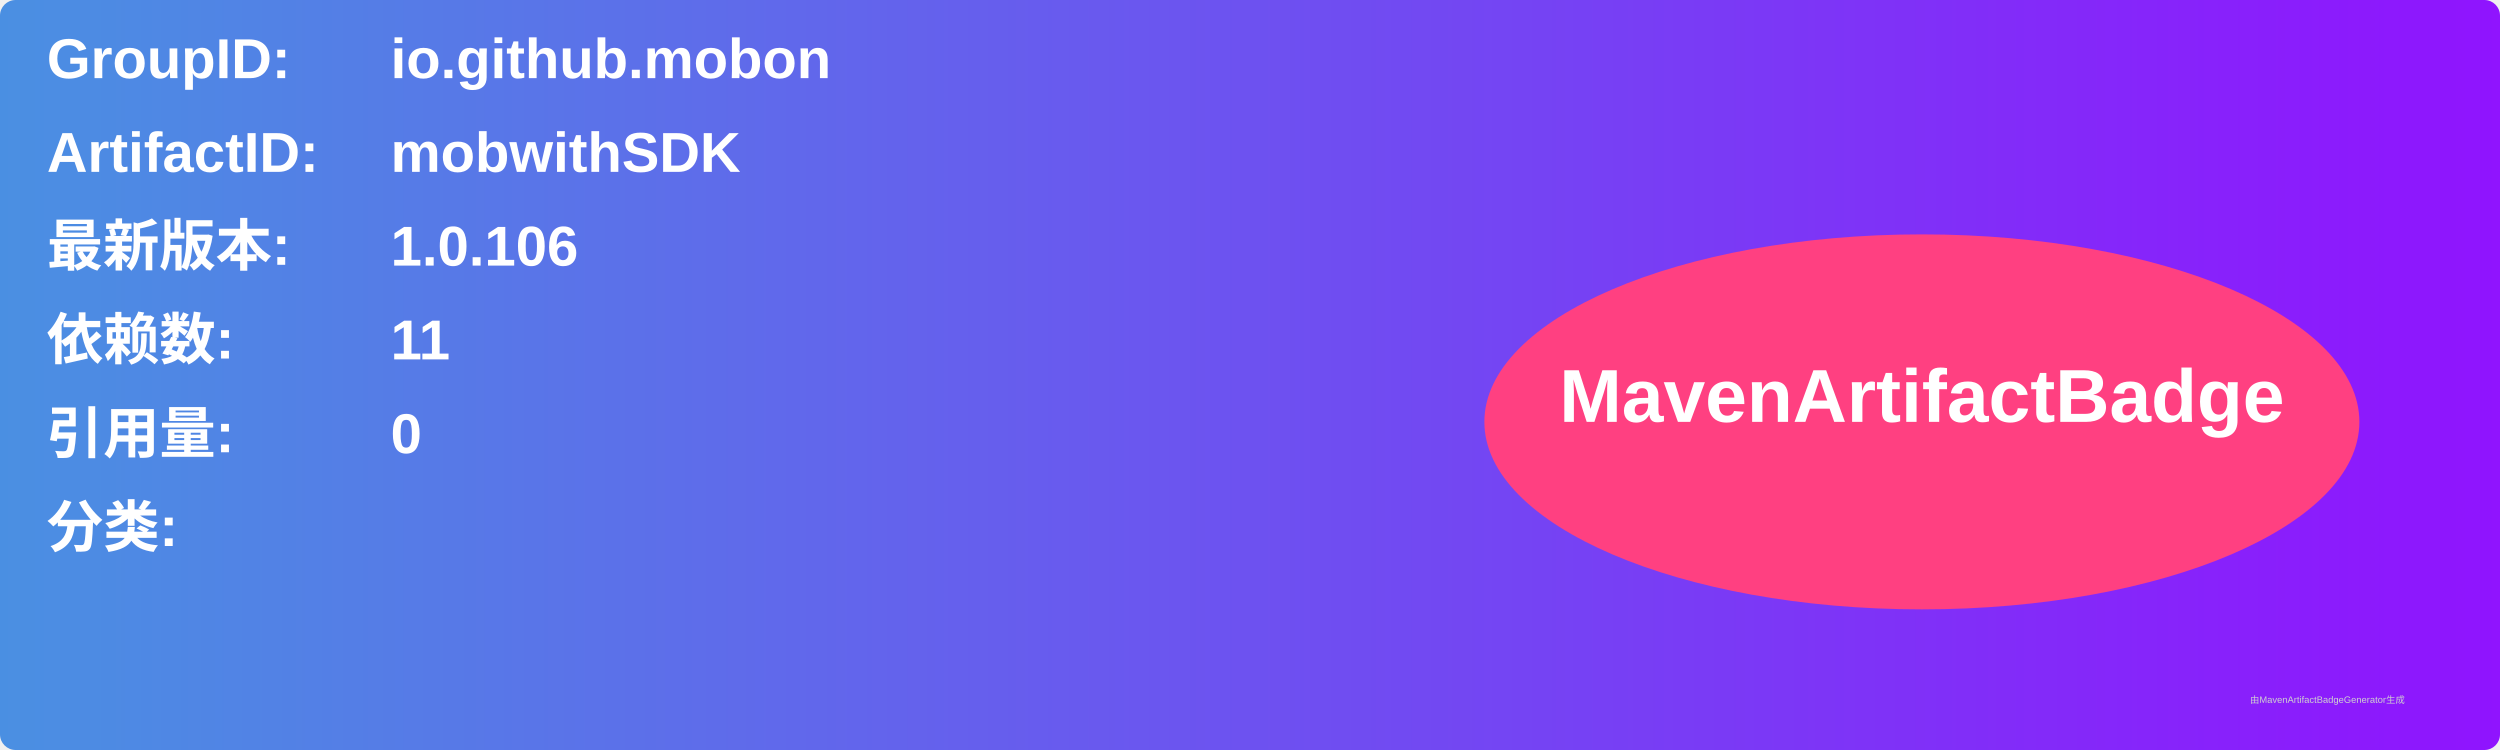
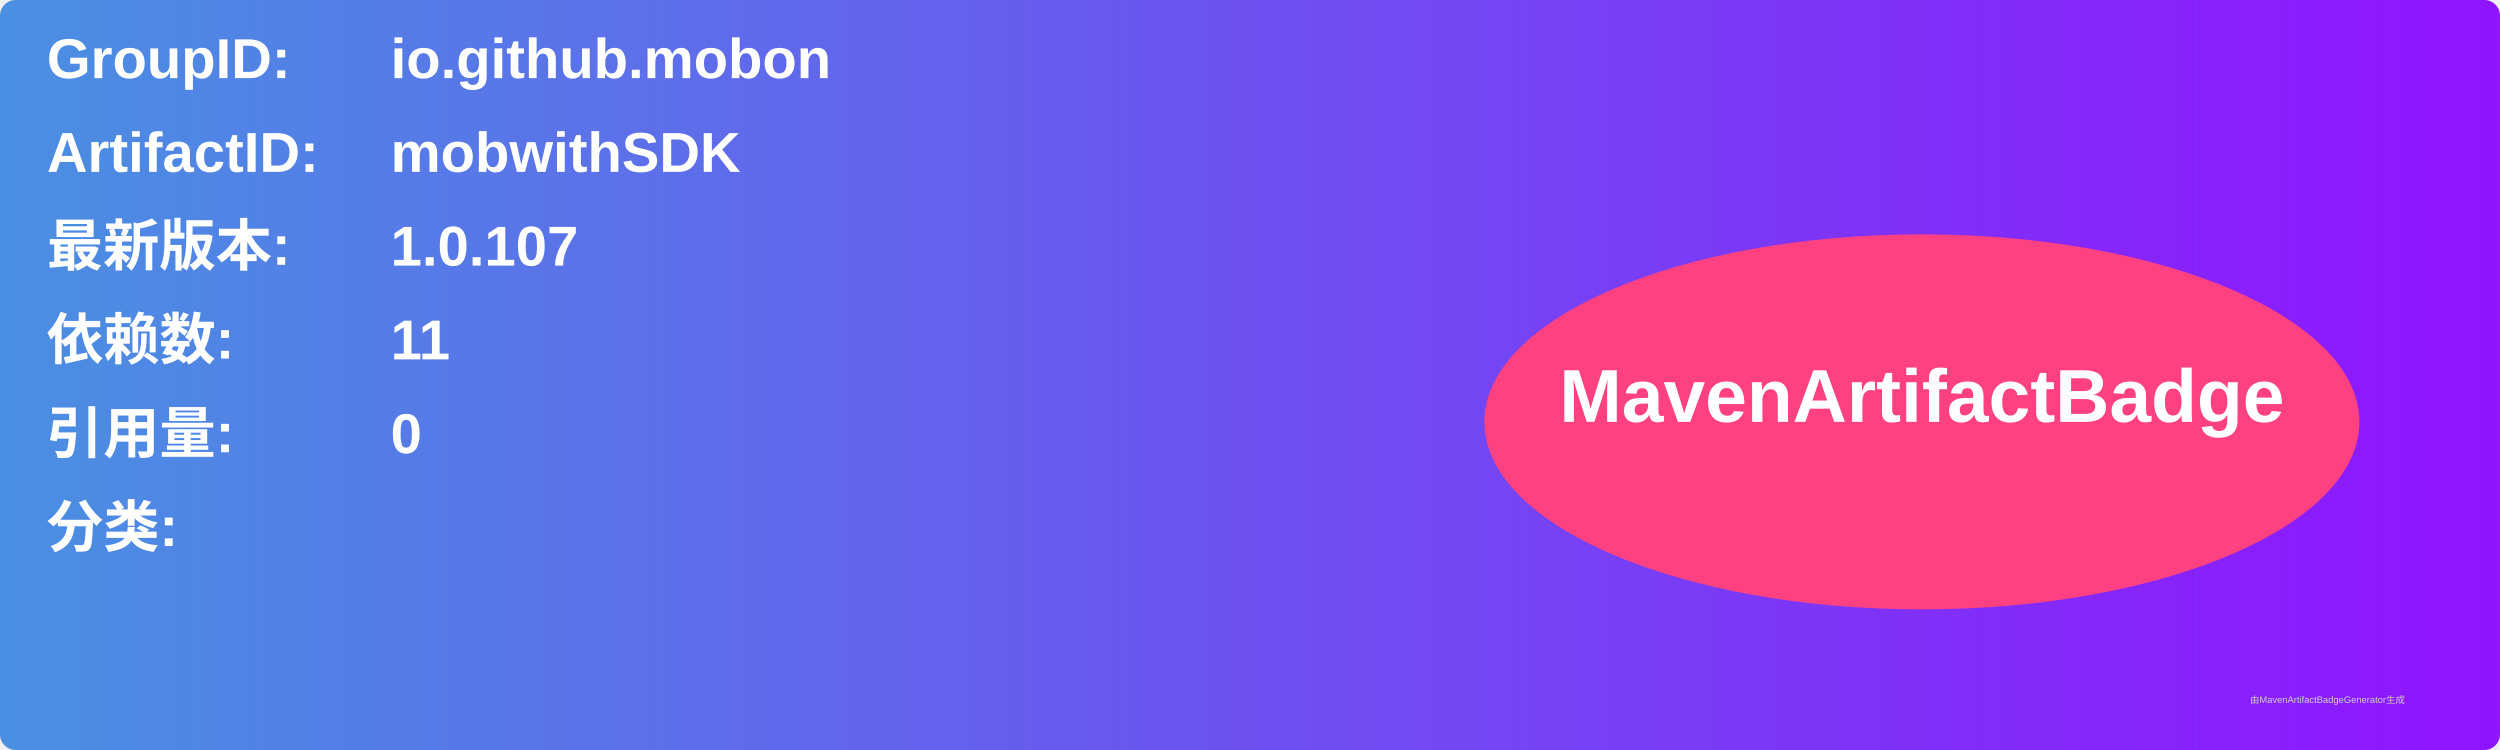
<svg xmlns="http://www.w3.org/2000/svg" width="800" height="240" viewBox="0 0 800 240">
  <linearGradient id="grad" x1="0%" y1="0%" x2="100%" y2="0%">
    <stop offset="0%" stop-color="#4a90e2" />
    <stop offset="100%" stop-color="#9013fe" />
  </linearGradient>
  <rect width="100%" height="100%" rx="5" ry="5" fill="url(#grad)" />
  <g transform="translate(15, 15)">
    <text x="0" y="10" font-family="Arial" font-size="18" fill="white" font-weight="bold" width="260">GroupID:</text>
    <text x="110" y="10" font-family="Arial" font-size="18" fill="white" font-weight="bold" width="460">io.github.mobon</text>
    <text x="0" y="40" font-family="Arial" font-size="18" fill="white" font-weight="bold" width="260">ArtifactID:</text>
    <text x="110" y="40" font-family="Arial" font-size="18" fill="white" font-weight="bold" width="460">mobwithSDK</text>
    <text x="0" y="70" font-family="Arial" font-size="18" fill="white" font-weight="bold">最新版本:</text>
    <text x="110" y="70" font-family="Arial" font-size="18" fill="white" font-weight="bold">
-       <tspan font-weight="bold">1.0.106</tspan>
+       <tspan font-weight="bold">1.0.107</tspan>
    </text>
    <text x="0" y="100" font-family="Arial" font-size="18" fill="white" font-weight="bold">依赖数: </text>
    <text x="110" y="100" font-family="Arial" font-size="18" fill="white">
      <tspan font-weight="bold">11</tspan>
    </text>
    <text x="0" y="130" font-family="Arial" font-size="18" fill="white" font-weight="bold">引用量: </text>
    <text x="110" y="130" font-family="Arial" font-size="18" fill="white">
      <tspan font-weight="bold">0</tspan>
    </text>
    <text x="0" y="160" font-family="Arial" font-size="18" fill="white" font-weight="bold">分类:</text>
    <text x="10" y="190" font-family="Arial" font-size="10" fill="white">
      <tspan font-weight="bold" />
    </text>
    <ellipse cx="600" cy="120" rx="140" ry="60" fill="#ff4081" />
    <text x="600" y="120" text-anchor="middle" font-family="Arial" font-size="24" fill="white" font-weight="bold">MavenArtifactBadge</text>
  </g>
  <text x="720" y="225" font-family="Arial" font-size="3" fill="#d0d0d0">由MavenArtifactBadgeGenerator生成</text>
</svg>
